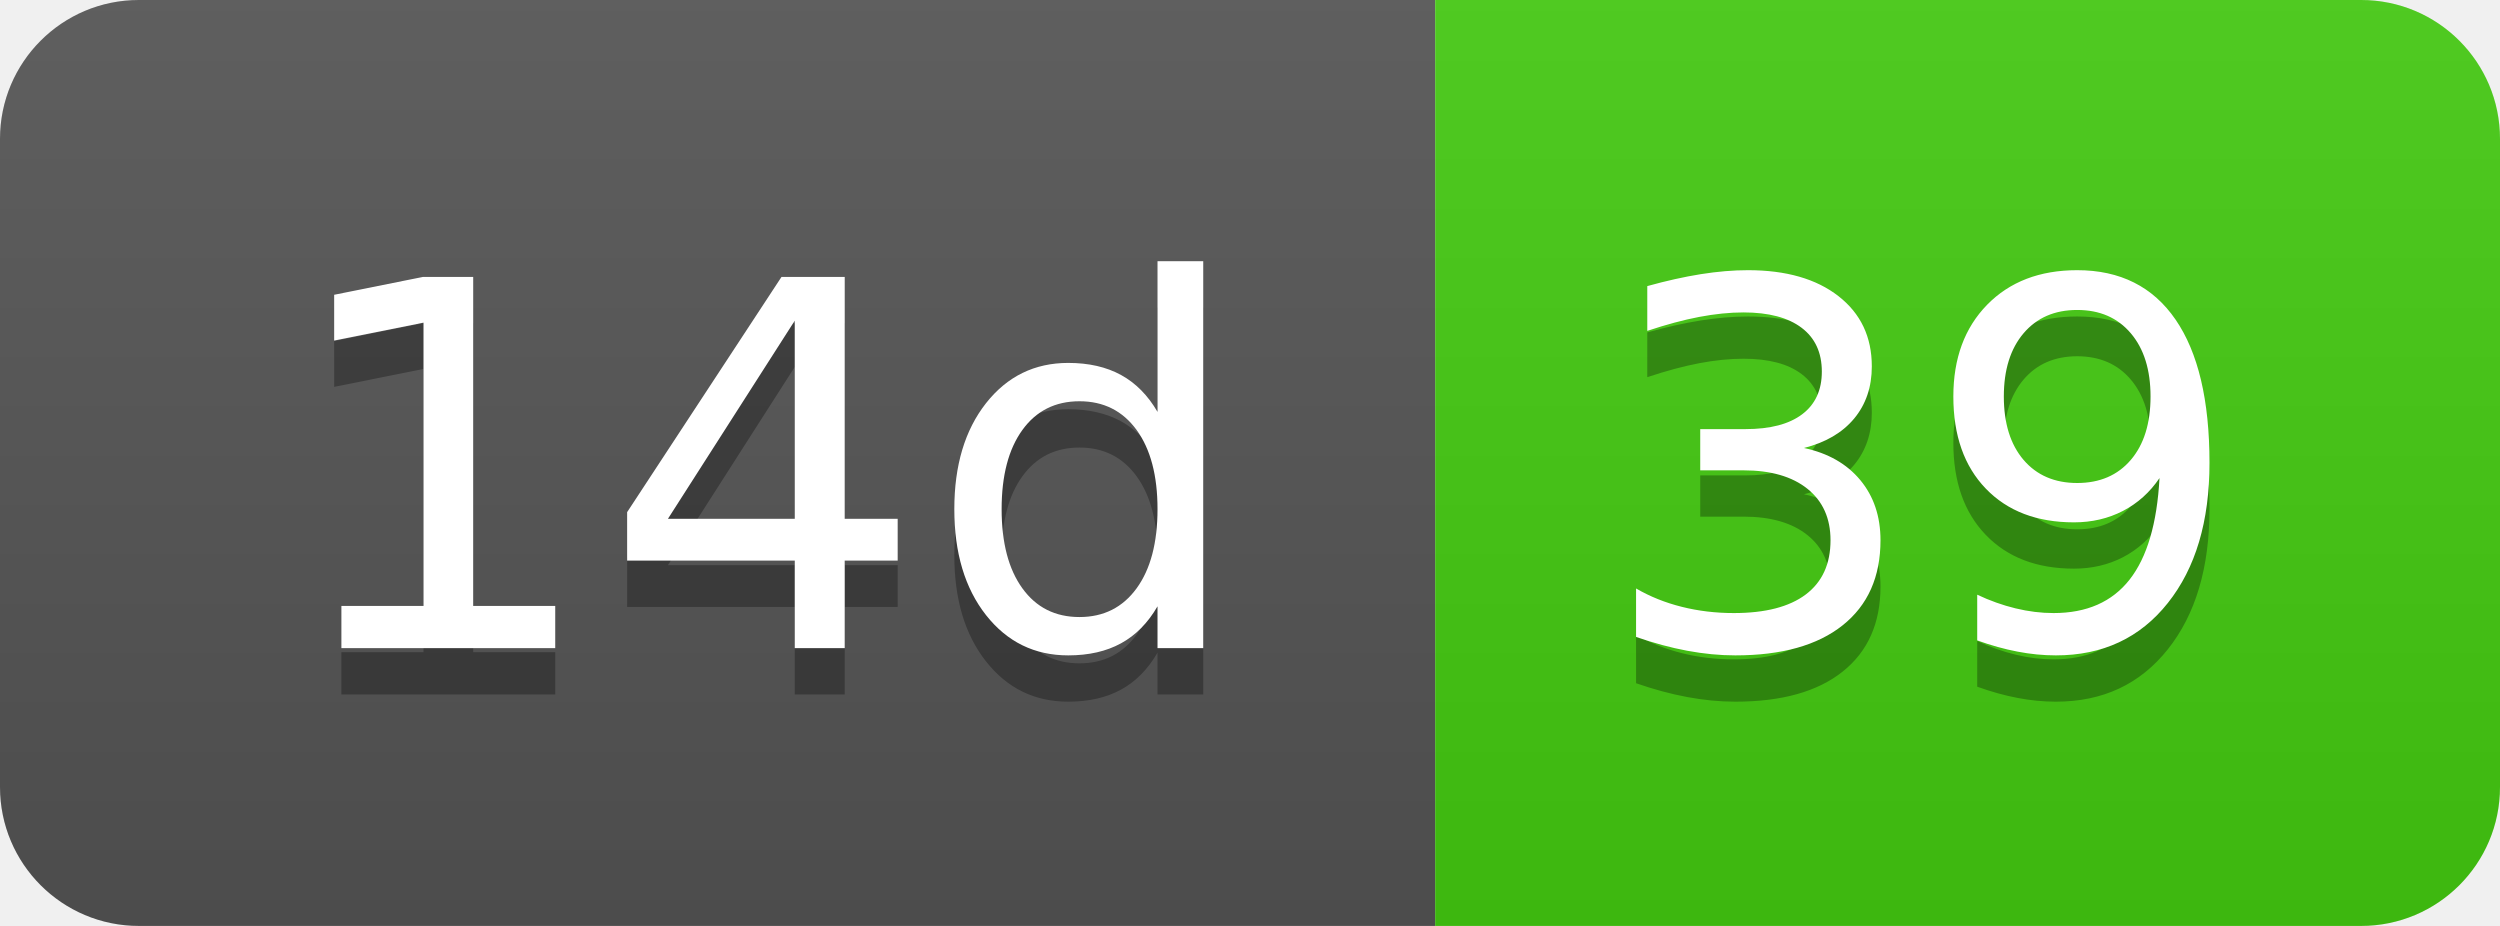
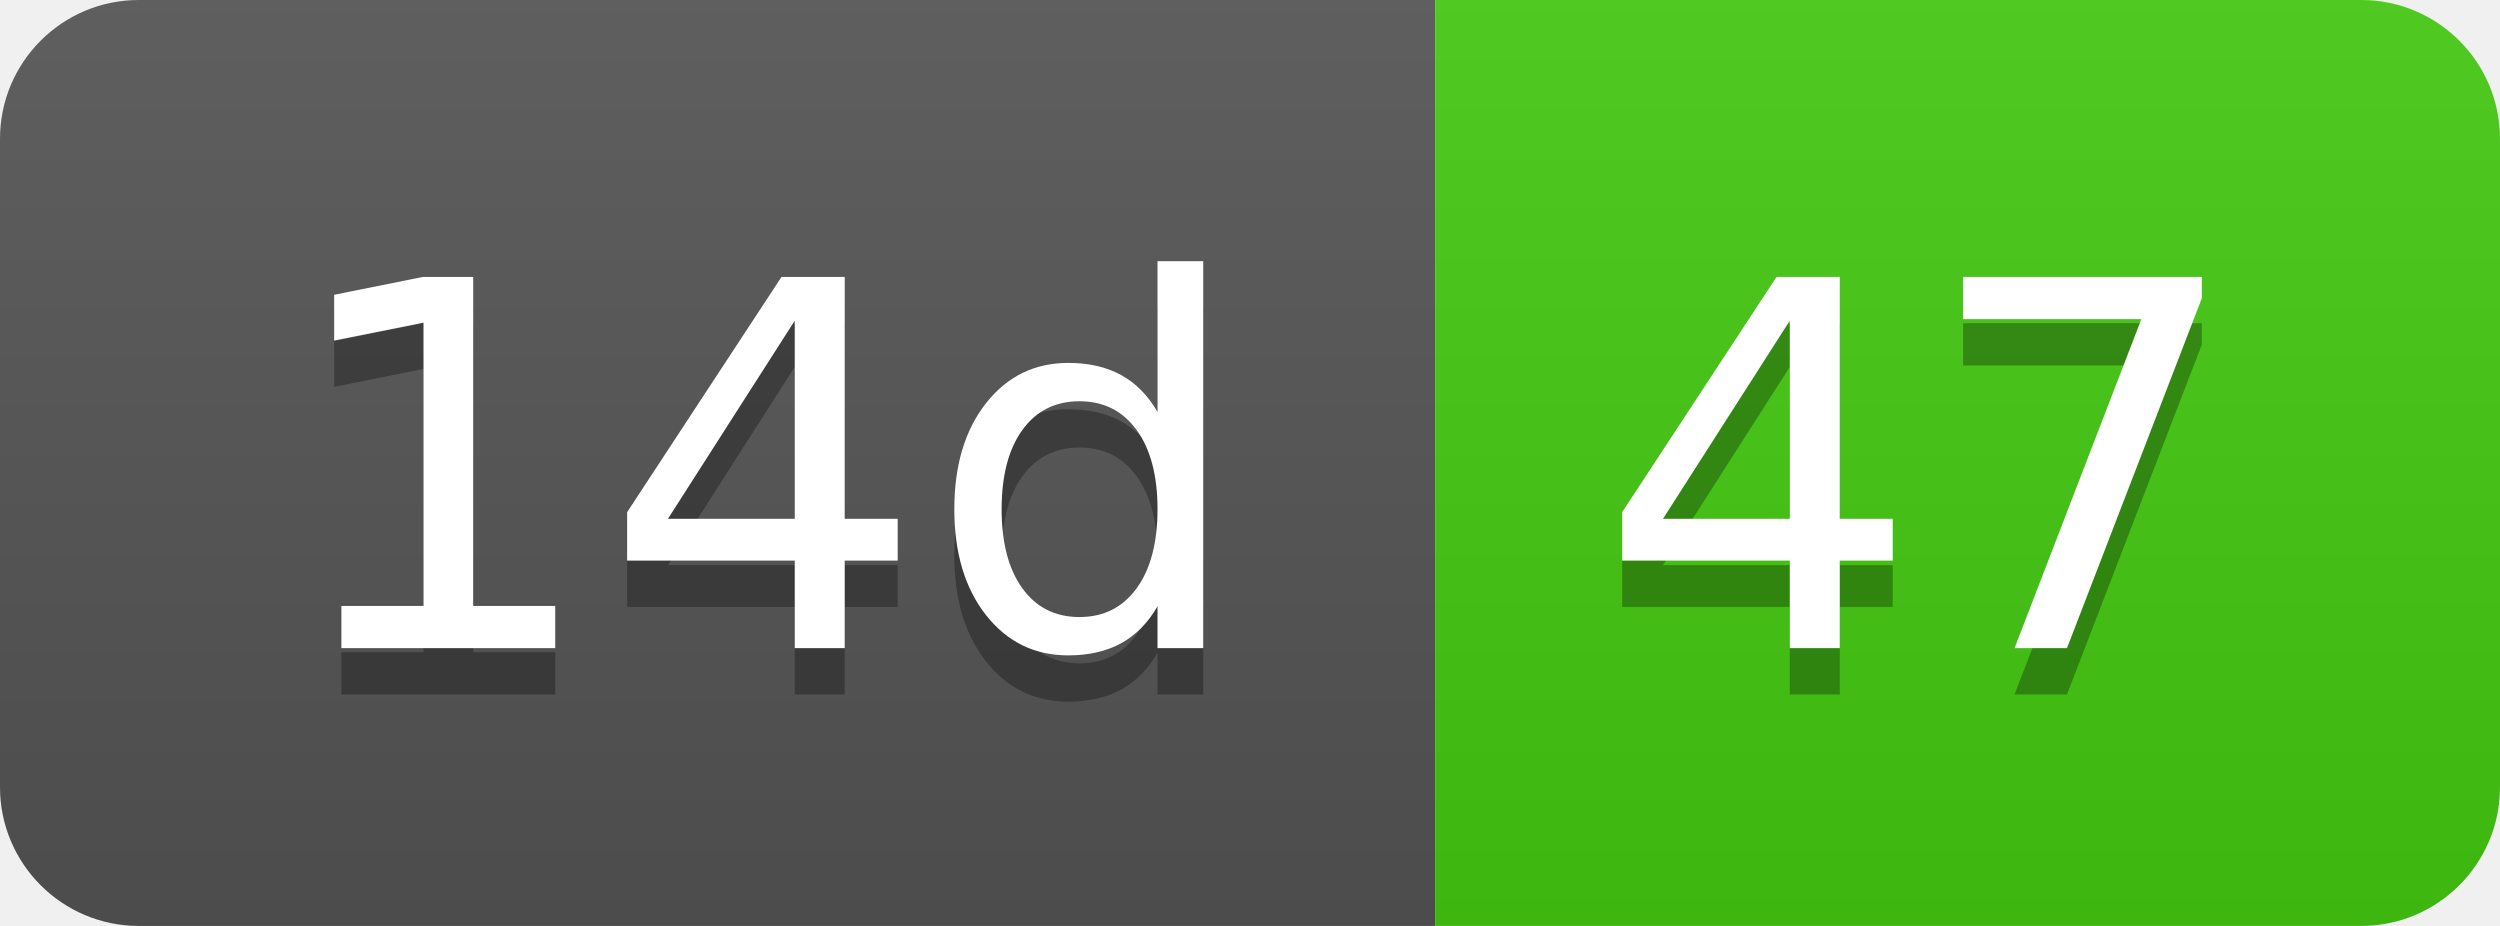
- <svg xmlns="http://www.w3.org/2000/svg" width="54" height="20" role="img" aria-label="14d: 39">
+ <svg xmlns="http://www.w3.org/2000/svg" width="54" height="20" role="img" aria-label="14d: 47">
  <linearGradient id="s" x2="0" y2="100%">
    <stop offset="0" stop-color="#bbb" stop-opacity=".1" />
    <stop offset="1" stop-opacity=".1" />
  </linearGradient>
  <clipPath id="r">
    <rect width="54" height="20" rx="3" fill="#fff" />
  </clipPath>
  <g clip-path="url(#r)">
    <rect width="31" height="20" fill="#555" />
    <rect x="31" width="23" height="20" fill="#4c1" />
    <rect width="54" height="20" fill="url(#s)" />
  </g>
  <g fill="#fff" text-anchor="middle" font-family="Verdana,Geneva,DejaVu Sans,sans-serif" text-rendering="geometricPrecision" font-size="110">
    <text aria-hidden="true" x="165" y="150" fill="#010101" fill-opacity=".3" transform="scale(.1)" textLength="210">14d</text>
    <text x="165" y="140" transform="scale(.1)" fill="#fff" textLength="210">14d</text>
-     <text aria-hidden="true" x="415" y="150" fill="#010101" fill-opacity=".3" transform="scale(.1)" textLength="130">39</text>
-     <text x="415" y="140" transform="scale(.1)" fill="#fff" textLength="130">39</text>
+     <text aria-hidden="true" x="415" y="150" fill="#010101" fill-opacity=".3" transform="scale(.1)" textLength="130">47</text>
+     <text x="415" y="140" transform="scale(.1)" fill="#fff" textLength="130">47</text>
  </g>
</svg>
